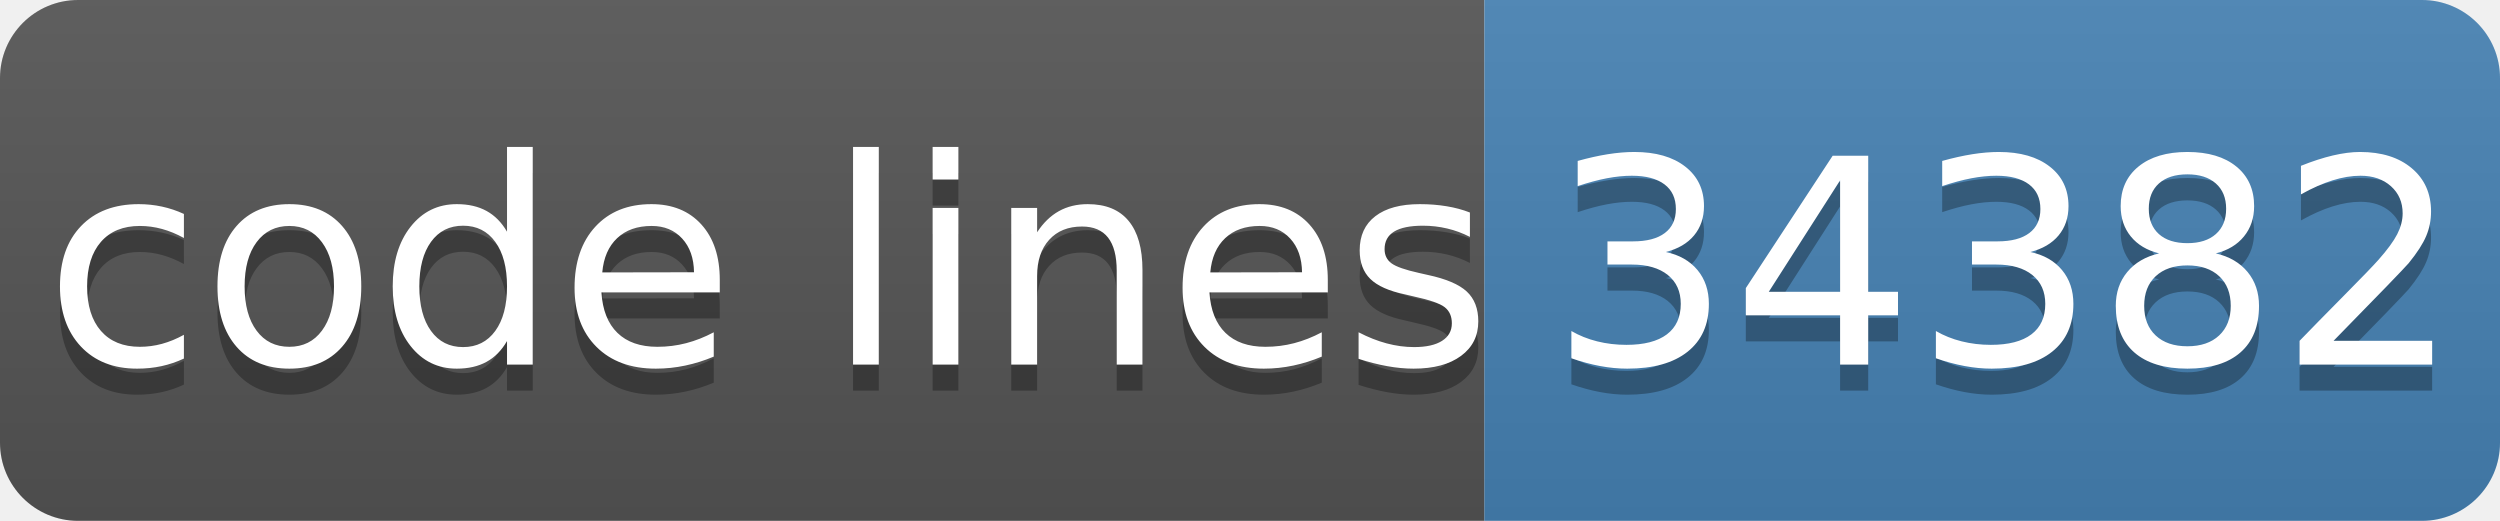
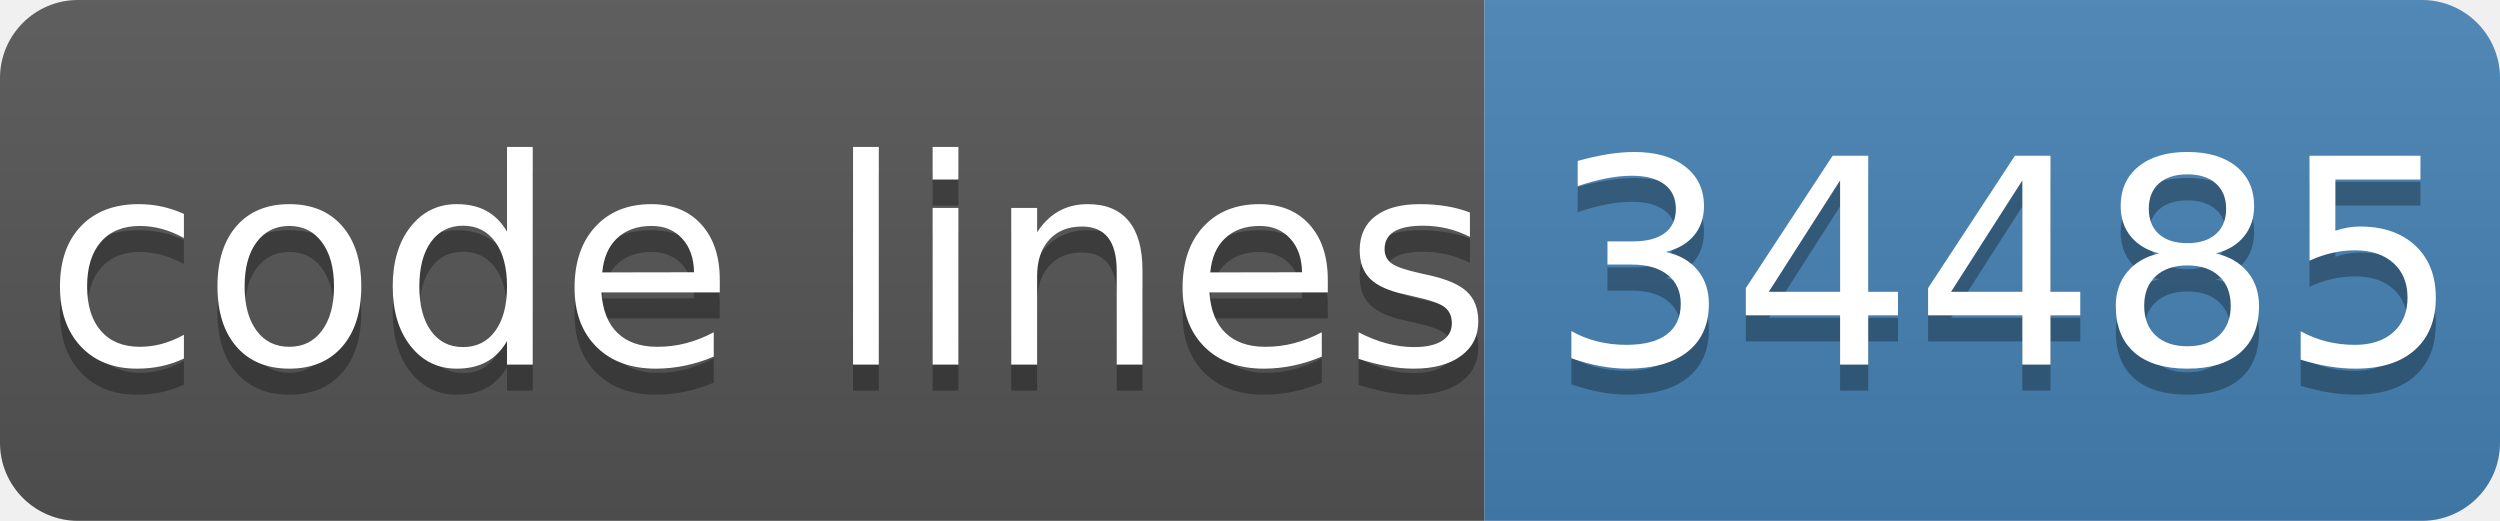
- <svg xmlns="http://www.w3.org/2000/svg" width="96" height="20" role="img" aria-label="code lines: 34382">
+ <svg xmlns="http://www.w3.org/2000/svg" width="96" height="20" role="img" aria-label="code lines: 34485">
  <linearGradient id="s" x2="0" y2="100%">
    <stop offset="0" stop-color="#bbb" stop-opacity=".1" />
    <stop offset="1" stop-opacity=".1" />
  </linearGradient>
  <clipPath id="r">
    <rect width="96" height="20" rx="3" fill="#fff" />
  </clipPath>
  <g clip-path="url(#r)">
    <rect width="57" height="20" fill="#555" />
    <rect x="57" width="40" height="20" fill="#4682b4" />
    <rect width="96" height="20" fill="url(#s)" />
  </g>
  <g fill="#fff" text-anchor="middle" font-family="Verdana,Geneva,DejaVu Sans,sans-serif" text-rendering="geometricPrecision" font-size="110">
    <text aria-hidden="true" x="295" y="150" fill="#010101" fill-opacity=".3" transform="scale(.1)" textLength="510">code lines</text>
    <text x="295" y="140" transform="scale(.1)" fill="#fff" textLength="510">code lines</text>
-     <text aria-hidden="true" x="770" y="150" fill="#010101" fill-opacity=".3" transform="scale(.1)" textLength="320">34382</text>
-     <text x="770" y="140" transform="scale(.1)" fill="#fff" textLength="320">34382</text>
+     <text aria-hidden="true" x="770" y="150" fill="#010101" fill-opacity=".3" transform="scale(.1)" textLength="320">34485</text>
+     <text x="770" y="140" transform="scale(.1)" fill="#fff" textLength="320">34485</text>
  </g>
</svg>
